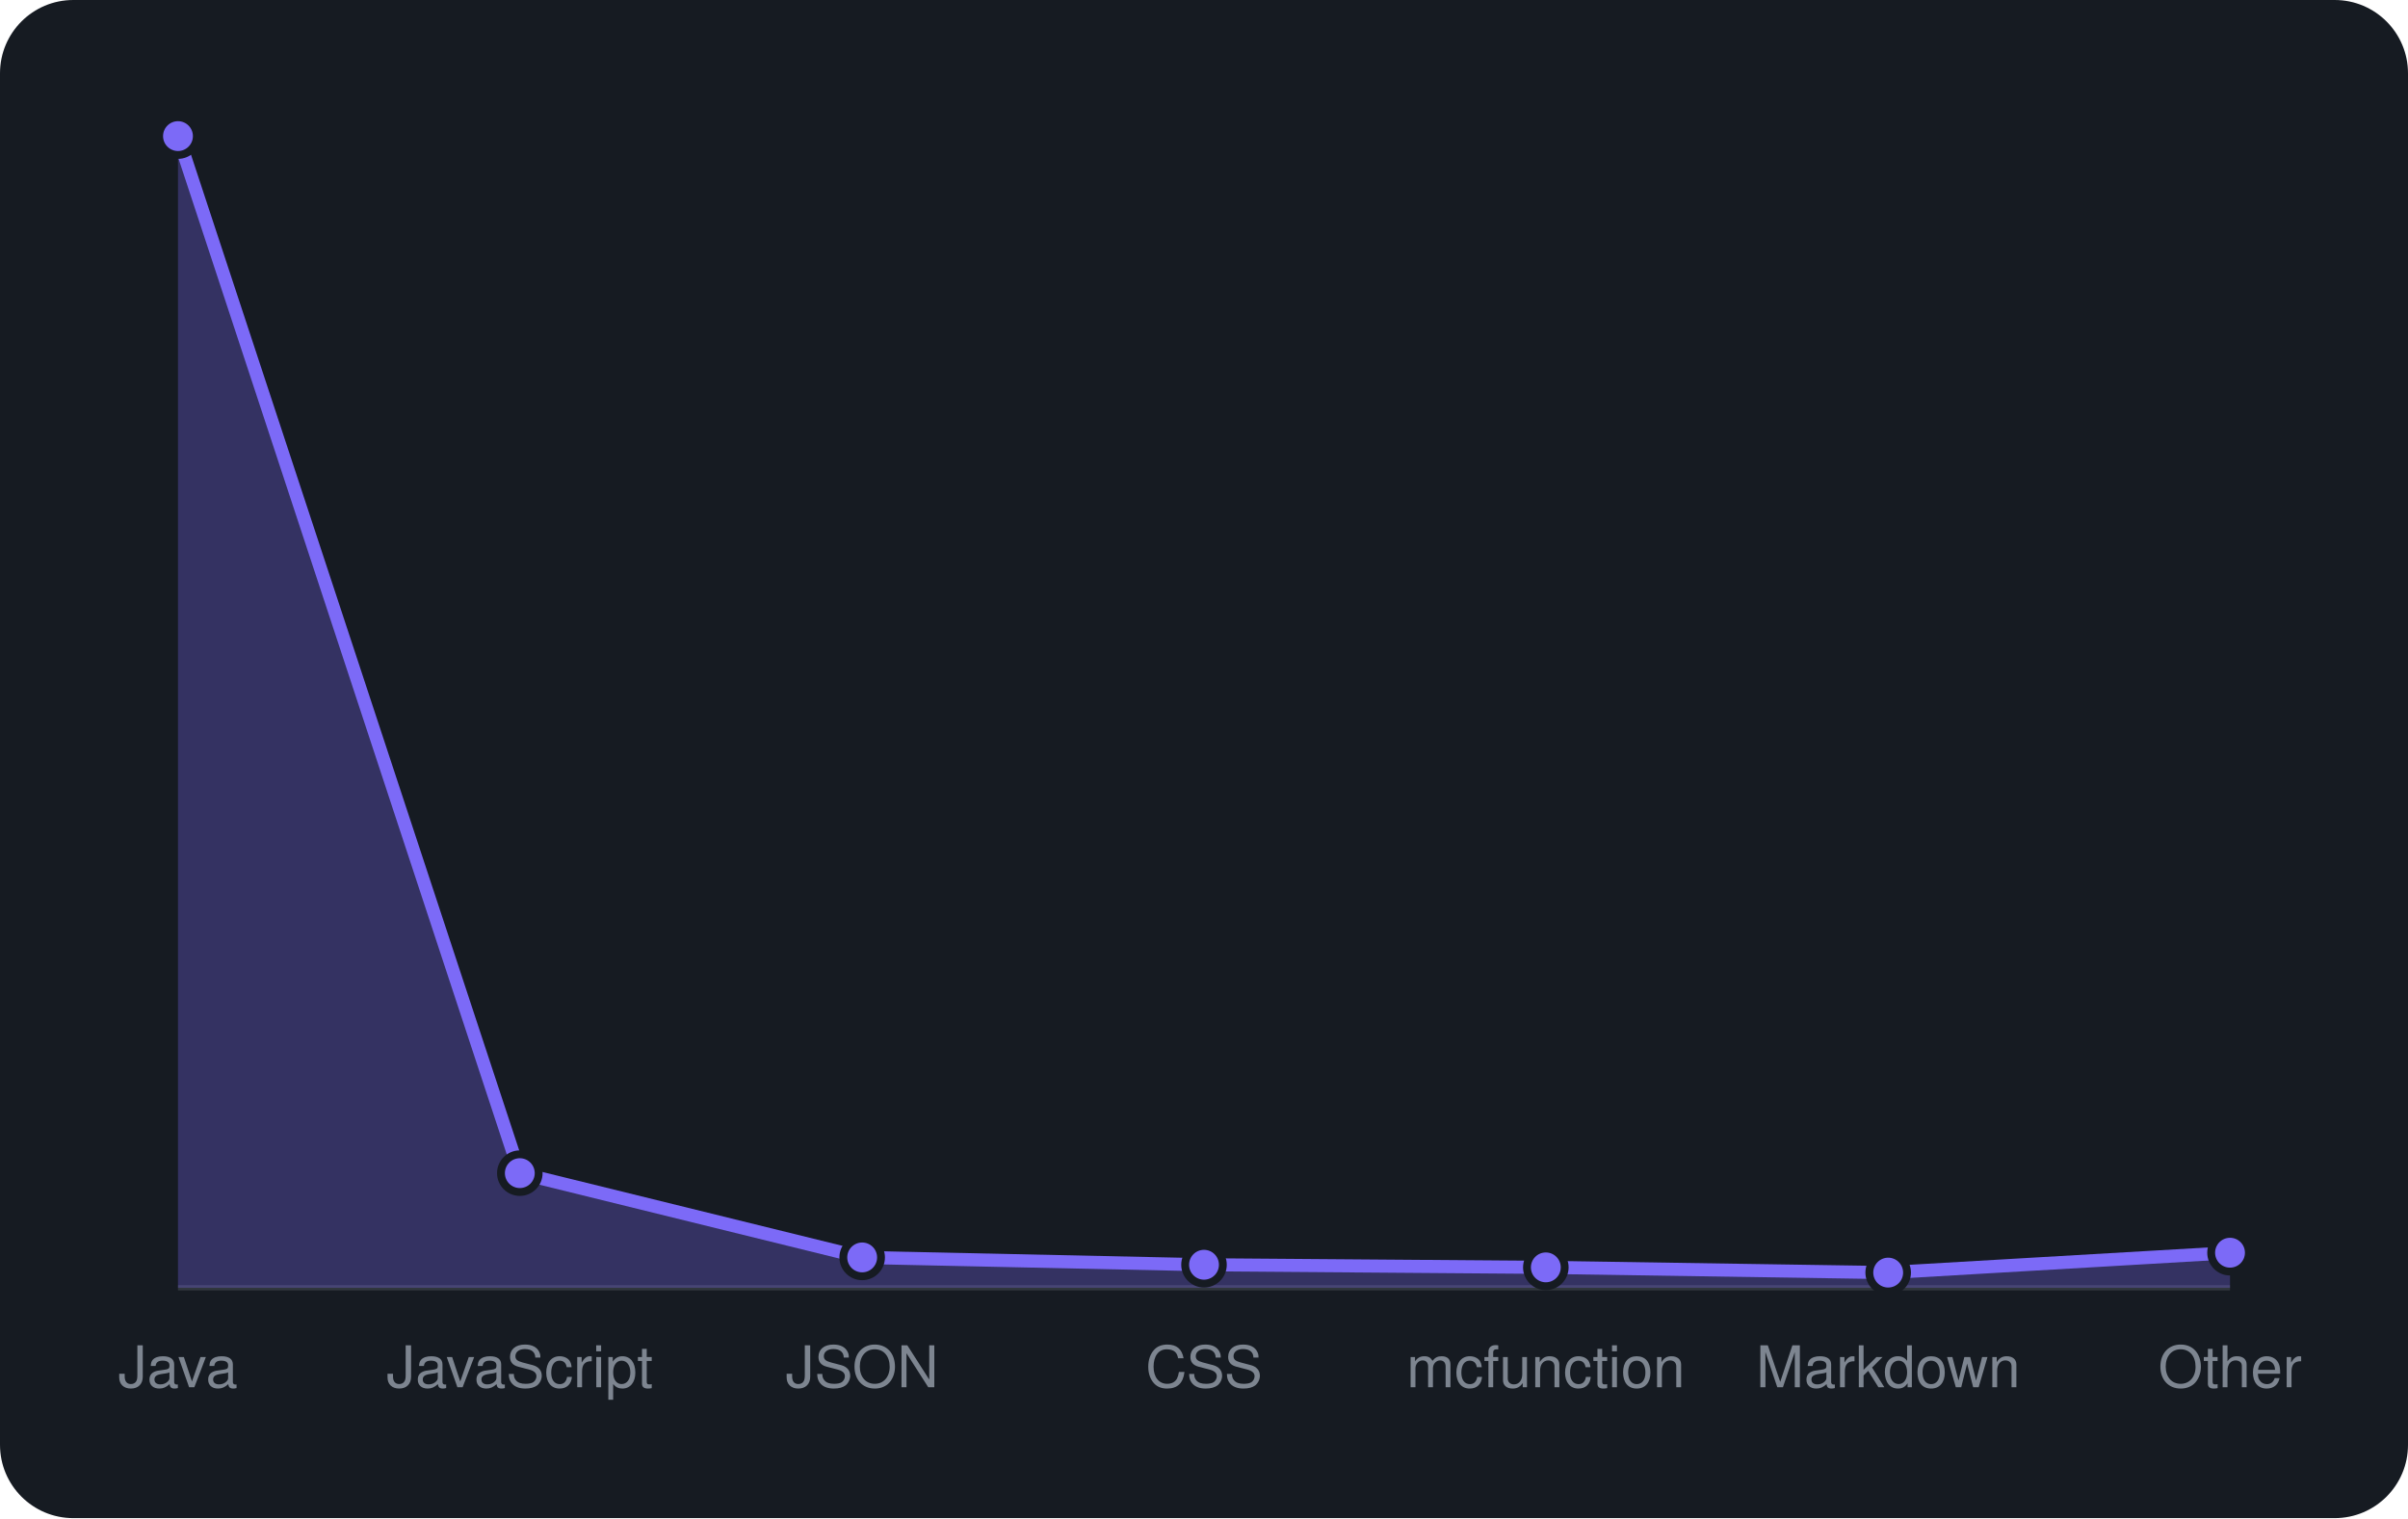
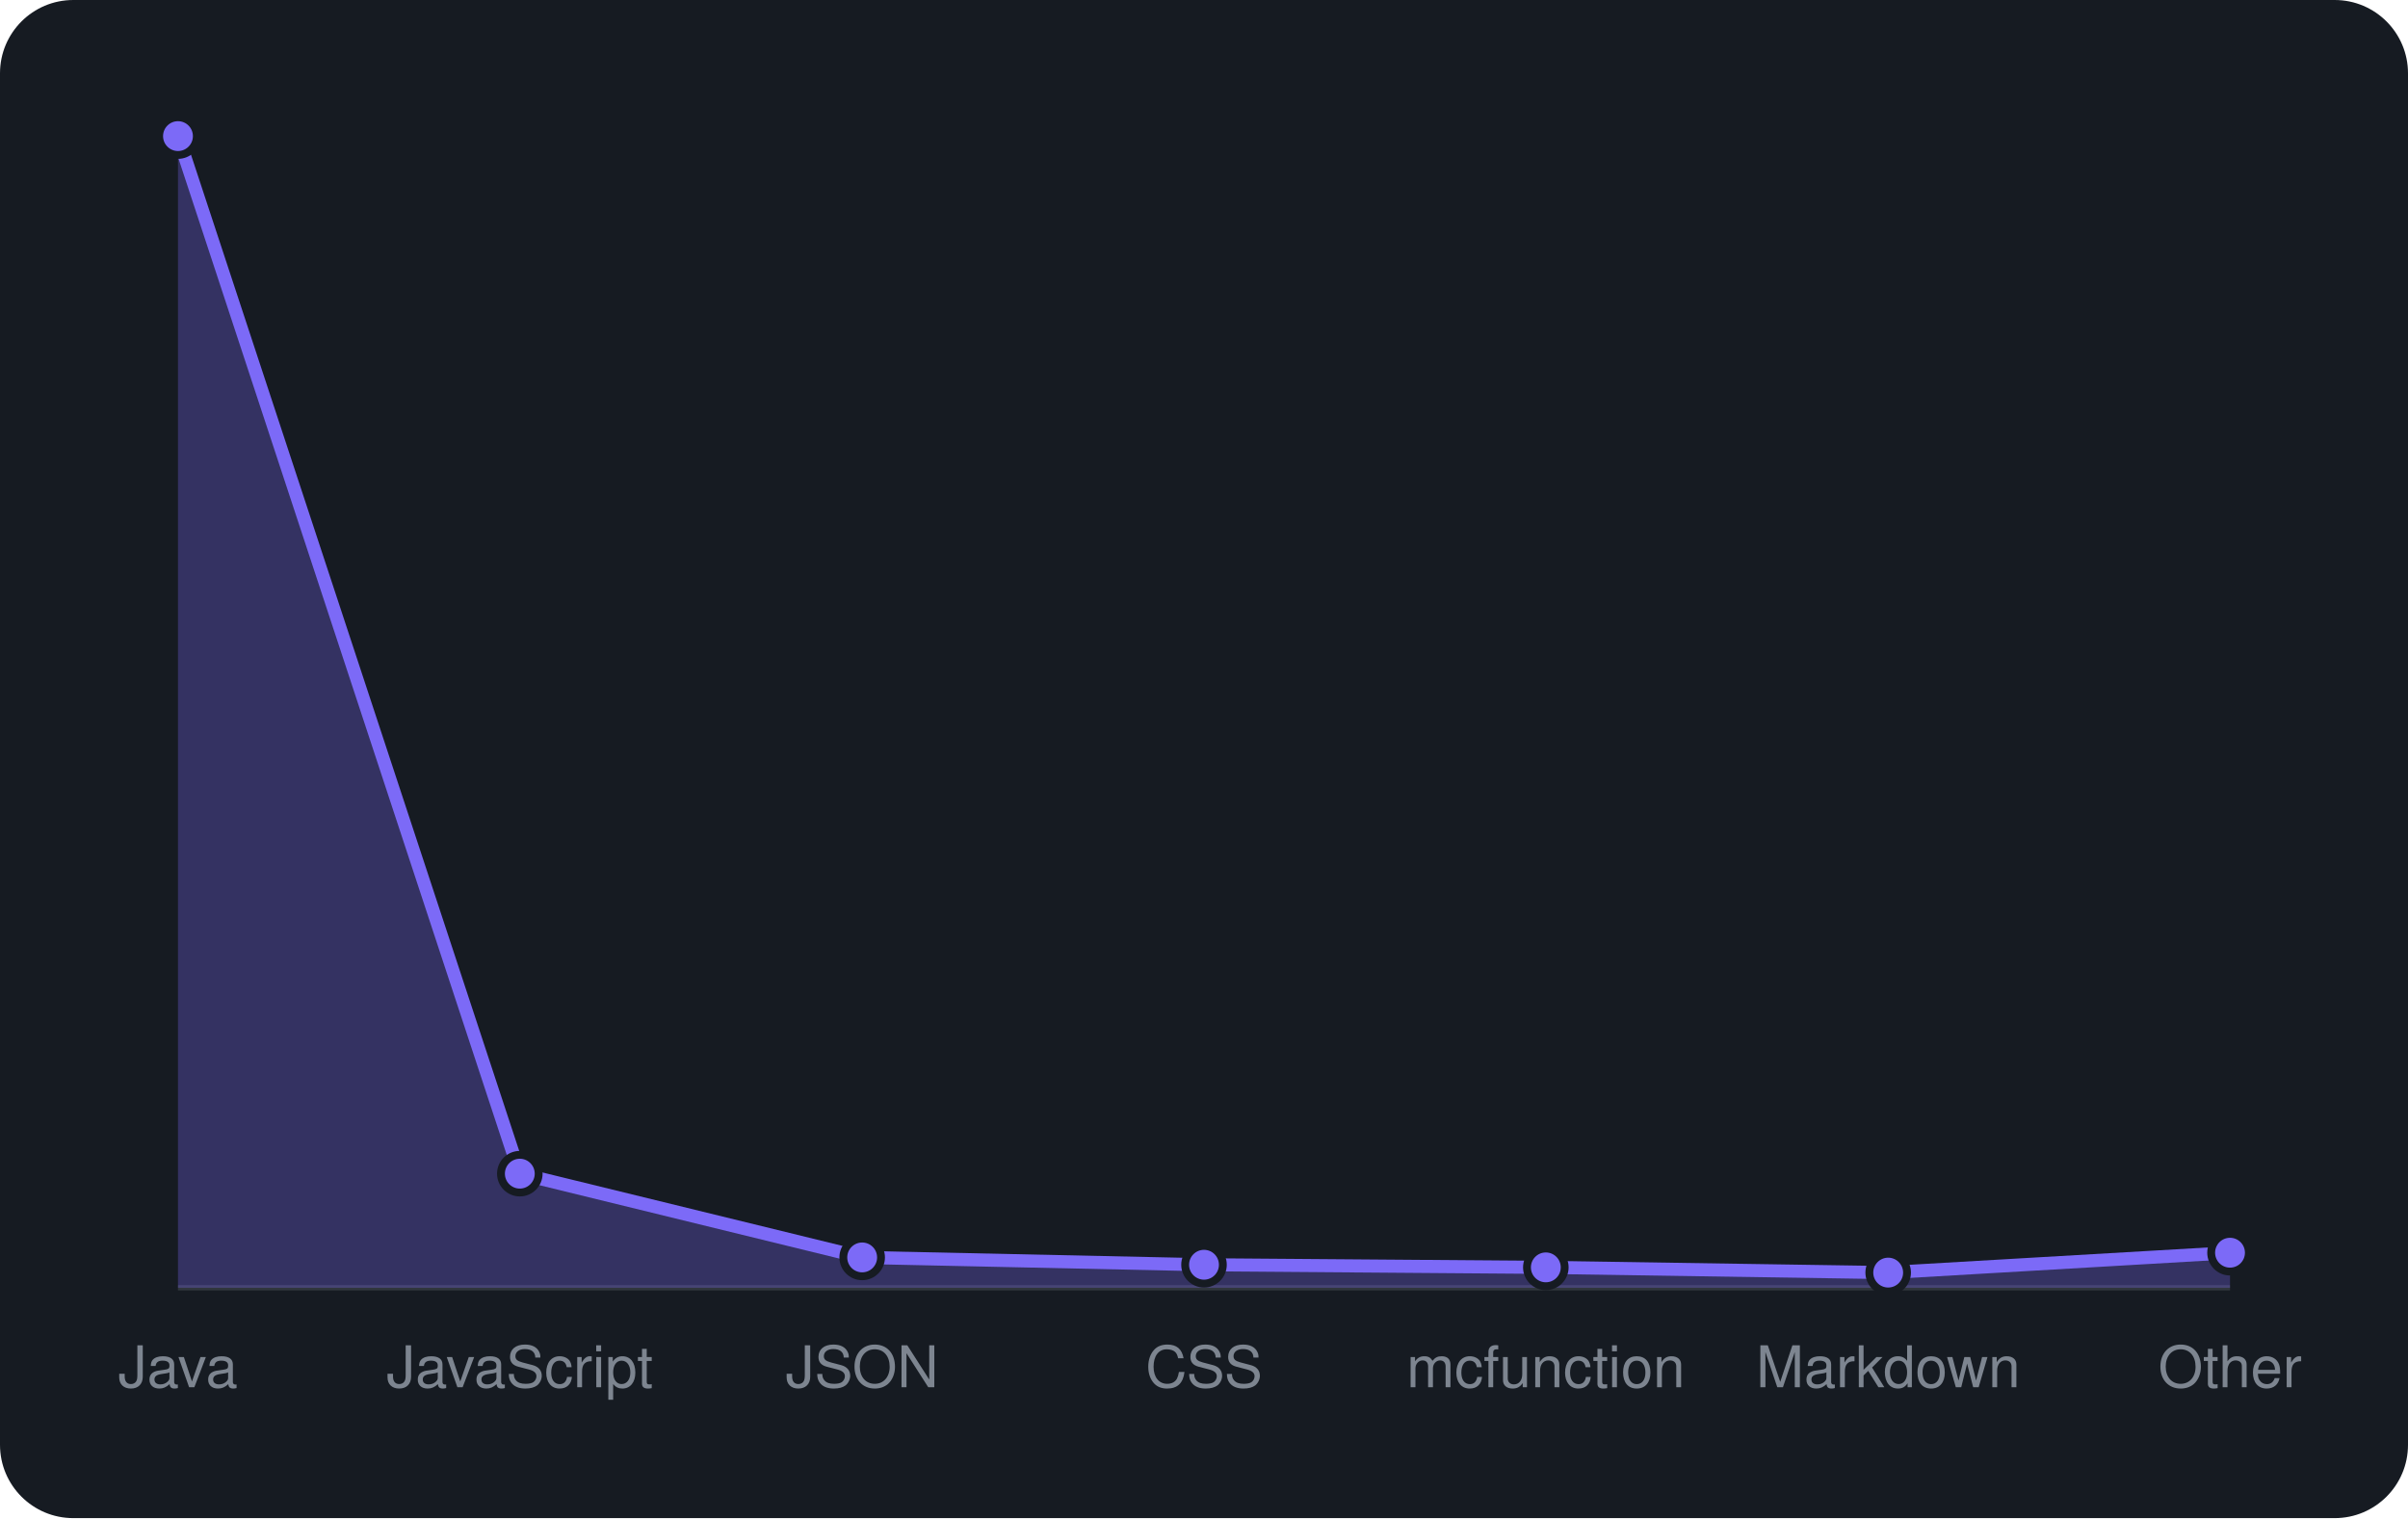
<svg xmlns="http://www.w3.org/2000/svg" viewBox="0 0 460 290" width="460" height="290" font-family="-apple-system,BlinkMacSystemFont,'Segoe UI',Helvetica,Arial,sans-serif">
  <rect width="460" height="290" rx="14" fill="#161b22" />
  <line x1="34" y1="246" x2="426" y2="246" stroke="#30363d" />
-   <path d="M34.0 246 L34.0 26.0L99.3 224.1L164.7 240.2L230.0 241.6L295.3 242.1L360.7 243.1L426.0 239.3 L426.0 246 Z" fill="rgba(124,106,247,0.3)" />
-   <path d="M34.0 26.0L99.3 224.1L164.7 240.2L230.0 241.6L295.3 242.1L360.7 243.1L426.0 239.3" fill="none" stroke="#7c6af7" stroke-width="2.5" stroke-linejoin="round" />
+   <path d="M34.0 246 L34.0 26.0L99.3 224.2L164.7 240.2L230.0 241.6L295.3 242.1L360.7 243.1L426.0 239.3 L426.0 246 Z" fill="rgba(124,106,247,0.3)" />
+   <path d="M34.0 26.0L99.3 224.2L164.7 240.2L230.0 241.6L295.3 242.1L360.7 243.1L426.0 239.3" fill="none" stroke="#7c6af7" stroke-width="2.5" stroke-linejoin="round" />
  <circle cx="34.0" cy="26.0" r="3.6" fill="#7c6af7" stroke="#161b22" stroke-width="1.5" />
-   <circle cx="99.3" cy="224.1" r="3.6" fill="#7c6af7" stroke="#161b22" stroke-width="1.5" />
+   <circle cx="99.3" cy="224.2" r="3.6" fill="#7c6af7" stroke="#161b22" stroke-width="1.5" />
  <circle cx="164.7" cy="240.2" r="3.6" fill="#7c6af7" stroke="#161b22" stroke-width="1.5" />
  <circle cx="230.0" cy="241.6" r="3.6" fill="#7c6af7" stroke="#161b22" stroke-width="1.5" />
  <circle cx="295.3" cy="242.1" r="3.6" fill="#7c6af7" stroke="#161b22" stroke-width="1.5" />
  <circle cx="360.7" cy="243.1" r="3.6" fill="#7c6af7" stroke="#161b22" stroke-width="1.5" />
  <circle cx="426.0" cy="239.3" r="3.6" fill="#7c6af7" stroke="#161b22" stroke-width="1.5" />
  <text x="34.0" y="265" text-anchor="middle" font-size="11" fill="#7d8590">Java</text>
  <text x="99.3" y="265" text-anchor="middle" font-size="11" fill="#7d8590">JavaScript</text>
  <text x="164.7" y="265" text-anchor="middle" font-size="11" fill="#7d8590">JSON</text>
  <text x="230.0" y="265" text-anchor="middle" font-size="11" fill="#7d8590">CSS</text>
  <text x="295.3" y="265" text-anchor="middle" font-size="11" fill="#7d8590">mcfunction</text>
  <text x="360.7" y="265" text-anchor="middle" font-size="11" fill="#7d8590">Markdown</text>
  <text x="426.0" y="265" text-anchor="middle" font-size="11" fill="#7d8590">Other</text>
</svg>
